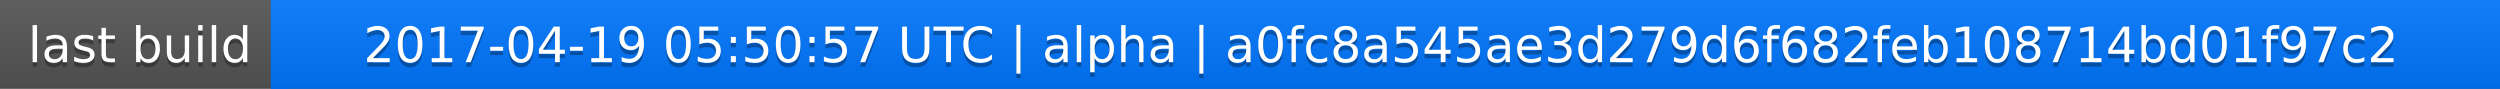
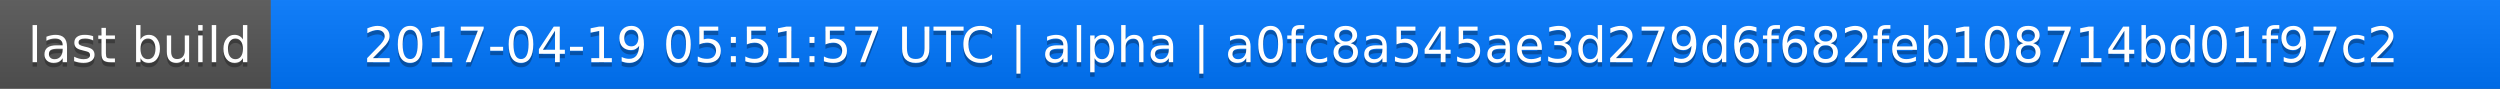
<svg xmlns="http://www.w3.org/2000/svg" width="563" height="20">
  <linearGradient id="a" x2="0" y2="100%">
    <stop offset="0" stop-color="#bbb" stop-opacity=".1" />
    <stop offset="1" stop-opacity=".1" />
  </linearGradient>
  <rect rx="0" width="563" height="20" fill="#555" />
  <rect rx="0" x="61" width="502" height="20" fill="#07f" />
  <path fill="#07f" d="M61 0h4v20h-4z" />
  <rect rx="0" width="563" height="20" fill="url(#a)" />
  <g fill="#fff" text-anchor="middle" font-family="DejaVu Sans,Verdana,Geneva,sans-serif" font-size="11">
    <text x="31.5" y="15" fill="#010101" fill-opacity=".3">last build</text>
    <text x="31.5" y="14">last build</text>
-     <text x="311" y="15" fill="#010101" fill-opacity=".3">2017-04-19 05:50:57 UTC | alpha | a0fc8a545ae3d279d6f682feb108714bd01f97c2</text>
-     <text x="311" y="14">2017-04-19 05:50:57 UTC | alpha | a0fc8a545ae3d279d6f682feb108714bd01f97c2</text>
+     <text x="311" y="15" fill="#010101" fill-opacity=".3">2017-04-19 05:51:57 UTC | alpha | a0fc8a545ae3d279d6f682feb108714bd01f97c2</text>
+     <text x="311" y="14">2017-04-19 05:51:57 UTC | alpha | a0fc8a545ae3d279d6f682feb108714bd01f97c2</text>
  </g>
</svg>
